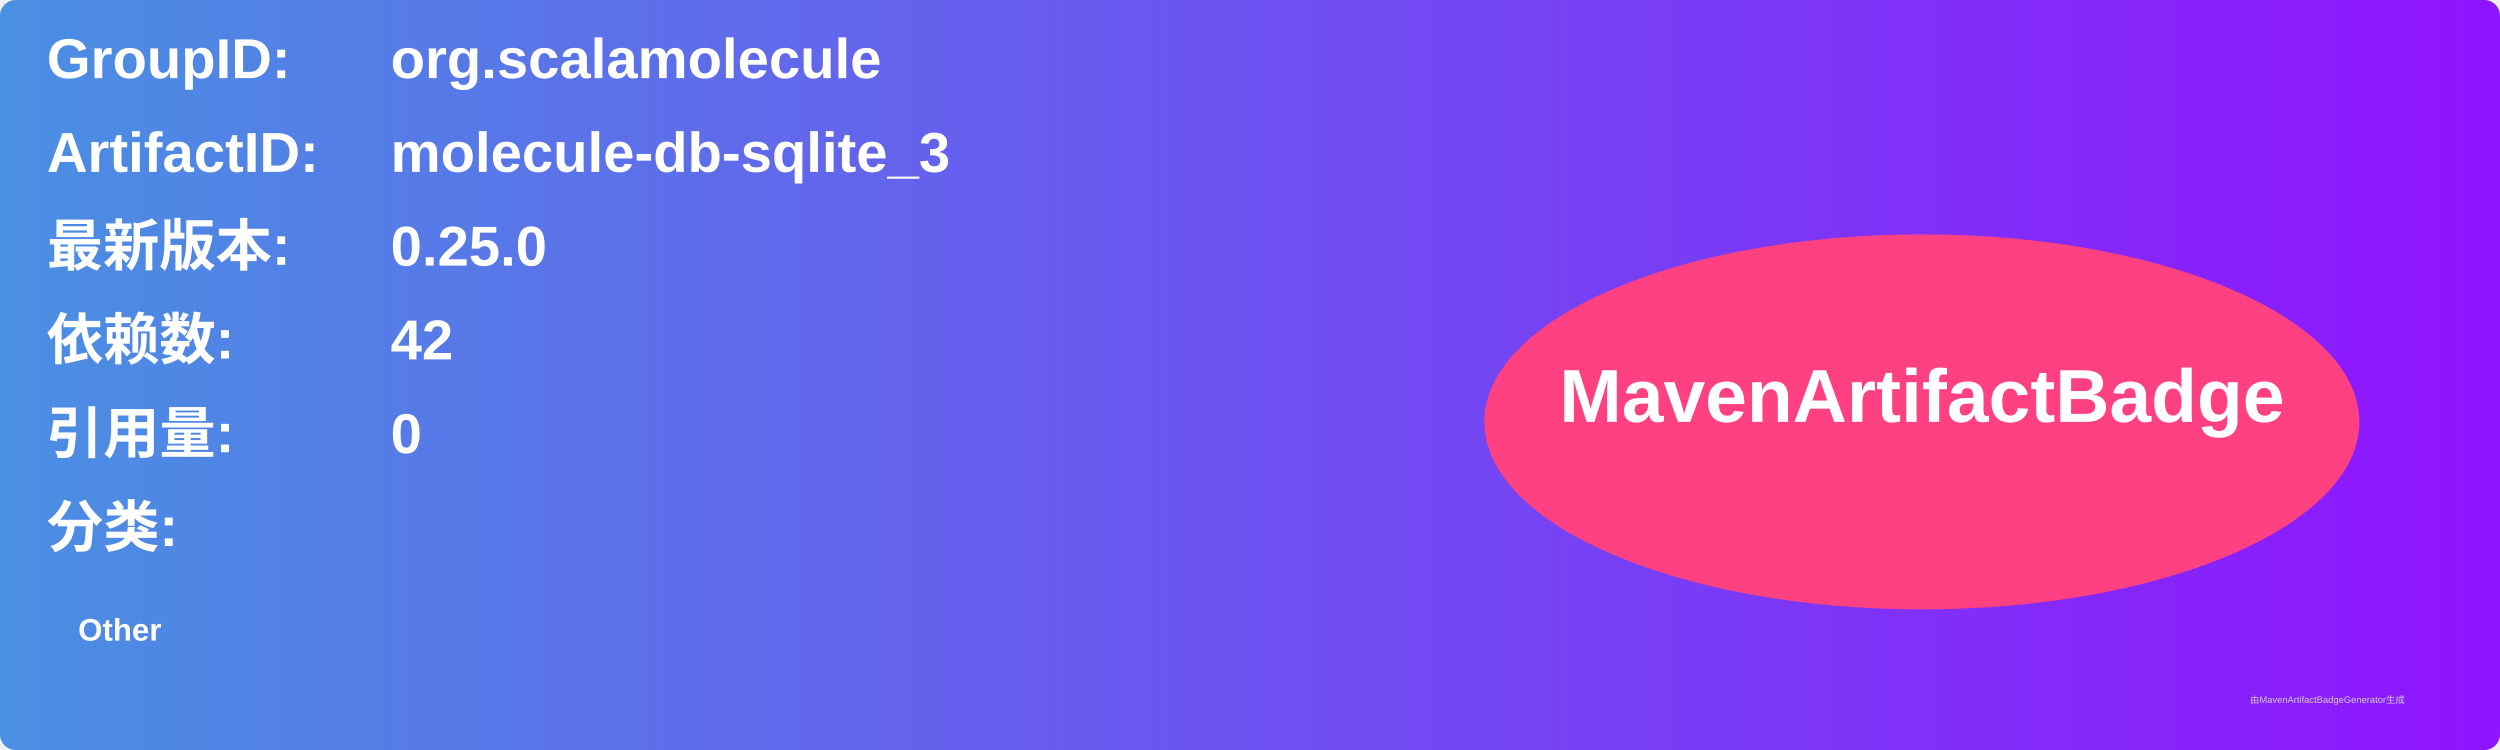
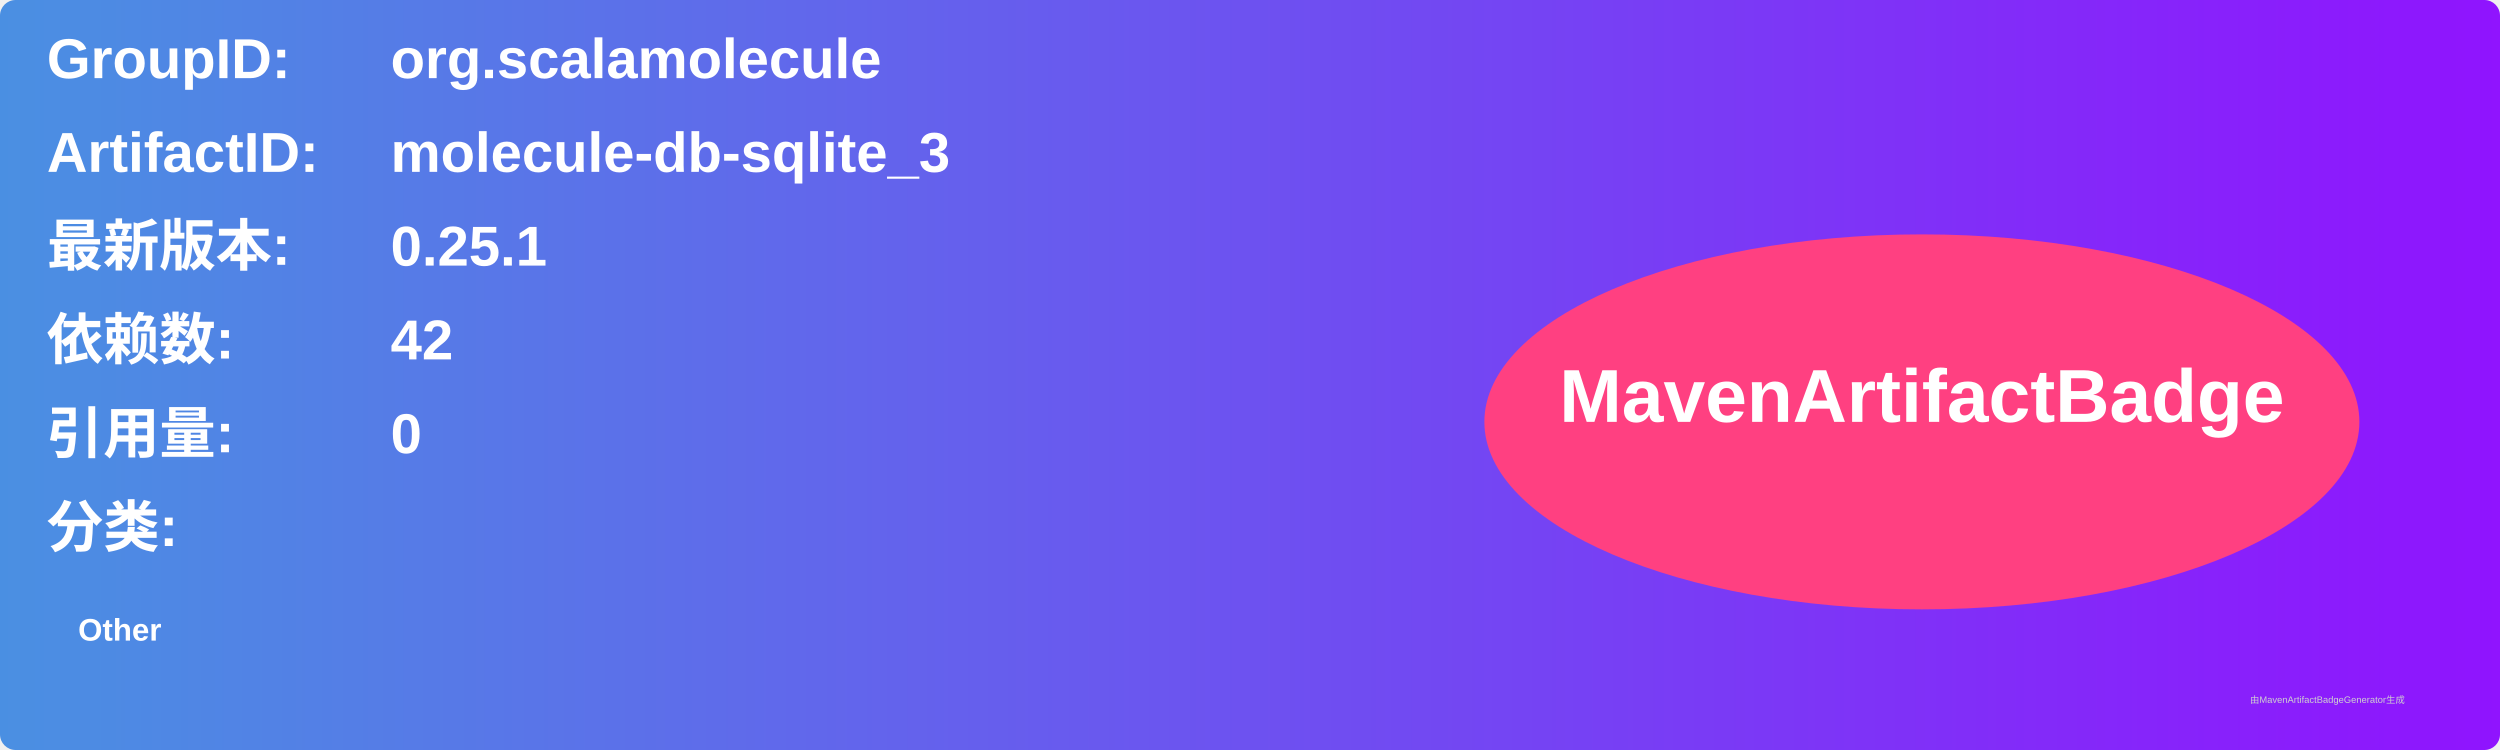
<svg xmlns="http://www.w3.org/2000/svg" width="800" height="240" viewBox="0 0 800 240">
  <linearGradient id="grad" x1="0%" y1="0%" x2="100%" y2="0%">
    <stop offset="0%" stop-color="#4a90e2" />
    <stop offset="100%" stop-color="#9013fe" />
  </linearGradient>
  <rect width="100%" height="100%" rx="5" ry="5" fill="url(#grad)" />
  <g transform="translate(15, 15)">
    <text x="0" y="10" font-family="Arial" font-size="18" fill="white" font-weight="bold" width="260">GroupID:</text>
    <text x="110" y="10" font-family="Arial" font-size="18" fill="white" font-weight="bold" width="460">org.scalamolecule</text>
    <text x="0" y="40" font-family="Arial" font-size="18" fill="white" font-weight="bold" width="260">ArtifactID:</text>
    <text x="110" y="40" font-family="Arial" font-size="18" fill="white" font-weight="bold" width="460">molecule-db-sqlite_3</text>
    <text x="0" y="70" font-family="Arial" font-size="18" fill="white" font-weight="bold">最新版本:</text>
    <text x="110" y="70" font-family="Arial" font-size="18" fill="white" font-weight="bold">
-       <tspan font-weight="bold">0.25.0</tspan>
+       <tspan font-weight="bold">0.25.1</tspan>
    </text>
    <text x="0" y="100" font-family="Arial" font-size="18" fill="white" font-weight="bold">依赖数: </text>
    <text x="110" y="100" font-family="Arial" font-size="18" fill="white">
      <tspan font-weight="bold">42</tspan>
    </text>
    <text x="0" y="130" font-family="Arial" font-size="18" fill="white" font-weight="bold">引用量: </text>
    <text x="110" y="130" font-family="Arial" font-size="18" fill="white">
      <tspan font-weight="bold">0</tspan>
    </text>
    <text x="0" y="160" font-family="Arial" font-size="18" fill="white" font-weight="bold">分类:</text>
    <text x="10" y="190" font-family="Arial" font-size="10" fill="white">
      <tspan font-weight="bold">Other</tspan>
    </text>
    <ellipse cx="600" cy="120" rx="140" ry="60" fill="#ff4081" />
    <text x="600" y="120" text-anchor="middle" font-family="Arial" font-size="24" fill="white" font-weight="bold">MavenArtifactBadge</text>
  </g>
  <text x="720" y="225" font-family="Arial" font-size="3" fill="#d0d0d0">由MavenArtifactBadgeGenerator生成</text>
</svg>
